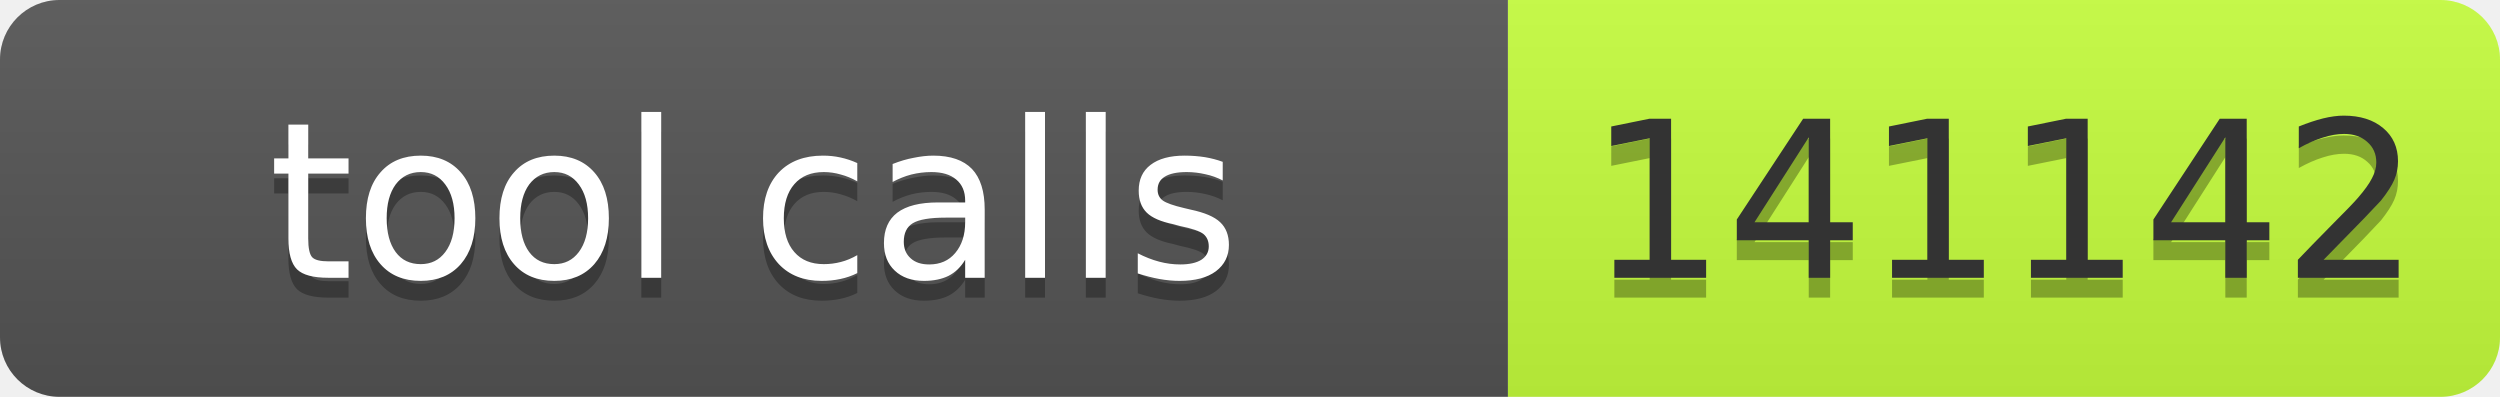
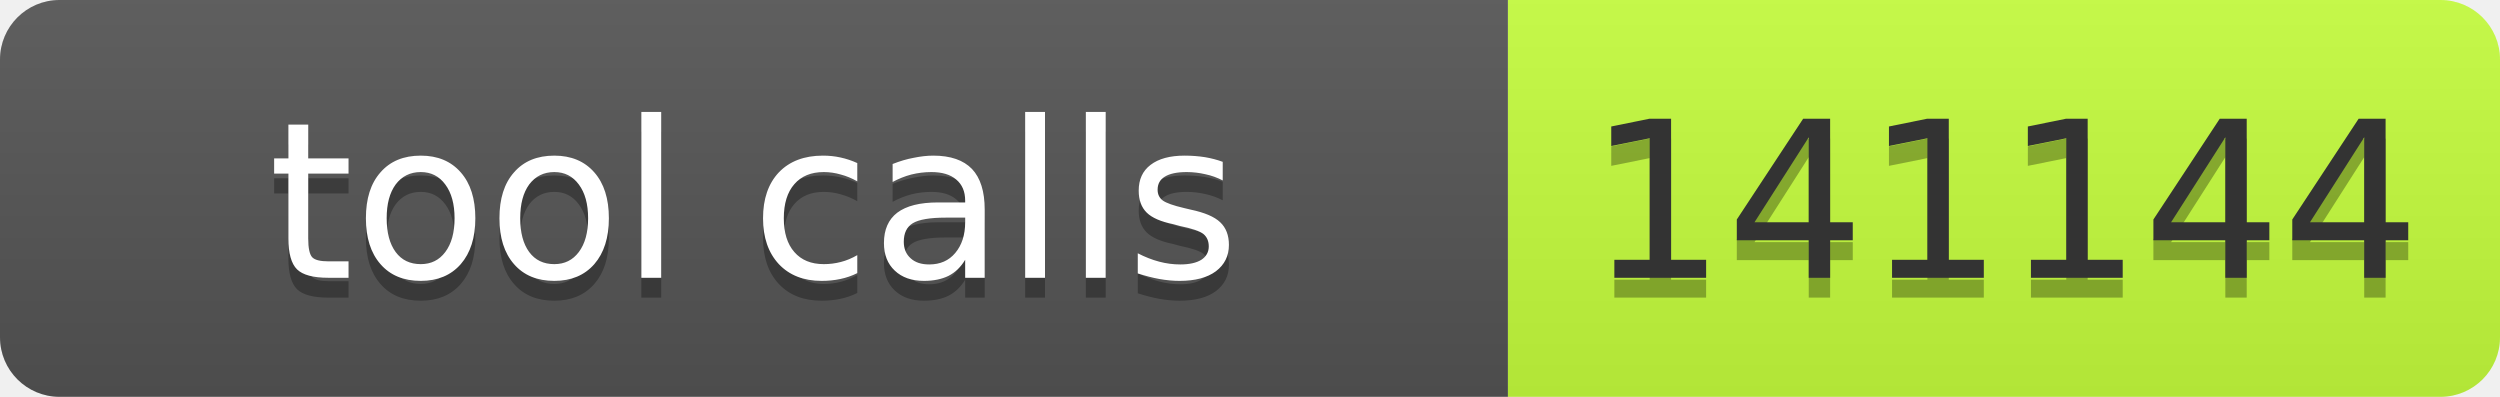
- <svg xmlns="http://www.w3.org/2000/svg" width="126" height="20" role="img" aria-label="tool calls: 141142">
+ <svg xmlns="http://www.w3.org/2000/svg" width="126" height="20" role="img" aria-label="tool calls: 141144">
  <linearGradient id="s" x2="0" y2="100%">
    <stop offset="0" stop-color="#bbb" stop-opacity=".1" />
    <stop offset="1" stop-opacity=".1" />
  </linearGradient>
  <clipPath id="r">
    <rect width="126" height="20" rx="3" fill="#fff" />
  </clipPath>
  <g clip-path="url(#r)">
    <rect width="76" height="20" fill="#555" />
    <rect x="76" width="50" height="20" fill="#c6ff3d" />
    <rect width="126" height="20" fill="url(#s)" />
  </g>
  <g font-family="Verdana,Geneva,DejaVu Sans,sans-serif" font-size="11">
    <text text-anchor="middle" x="38" y="15" fill="#010101" fill-opacity=".3" textLength="66">tool calls</text>
    <text text-anchor="middle" x="38" y="14" fill="#fff" textLength="66">tool calls</text>
-     <text text-anchor="middle" x="101" y="15" fill="#010101" fill-opacity=".3" textLength="40">141142</text>
-     <text text-anchor="middle" x="101" y="14" fill="#333" textLength="40">141142</text>
+     <text text-anchor="middle" x="101" y="15" fill="#010101" fill-opacity=".3" textLength="40">141144</text>
+     <text text-anchor="middle" x="101" y="14" fill="#333" textLength="40">141144</text>
  </g>
</svg>
